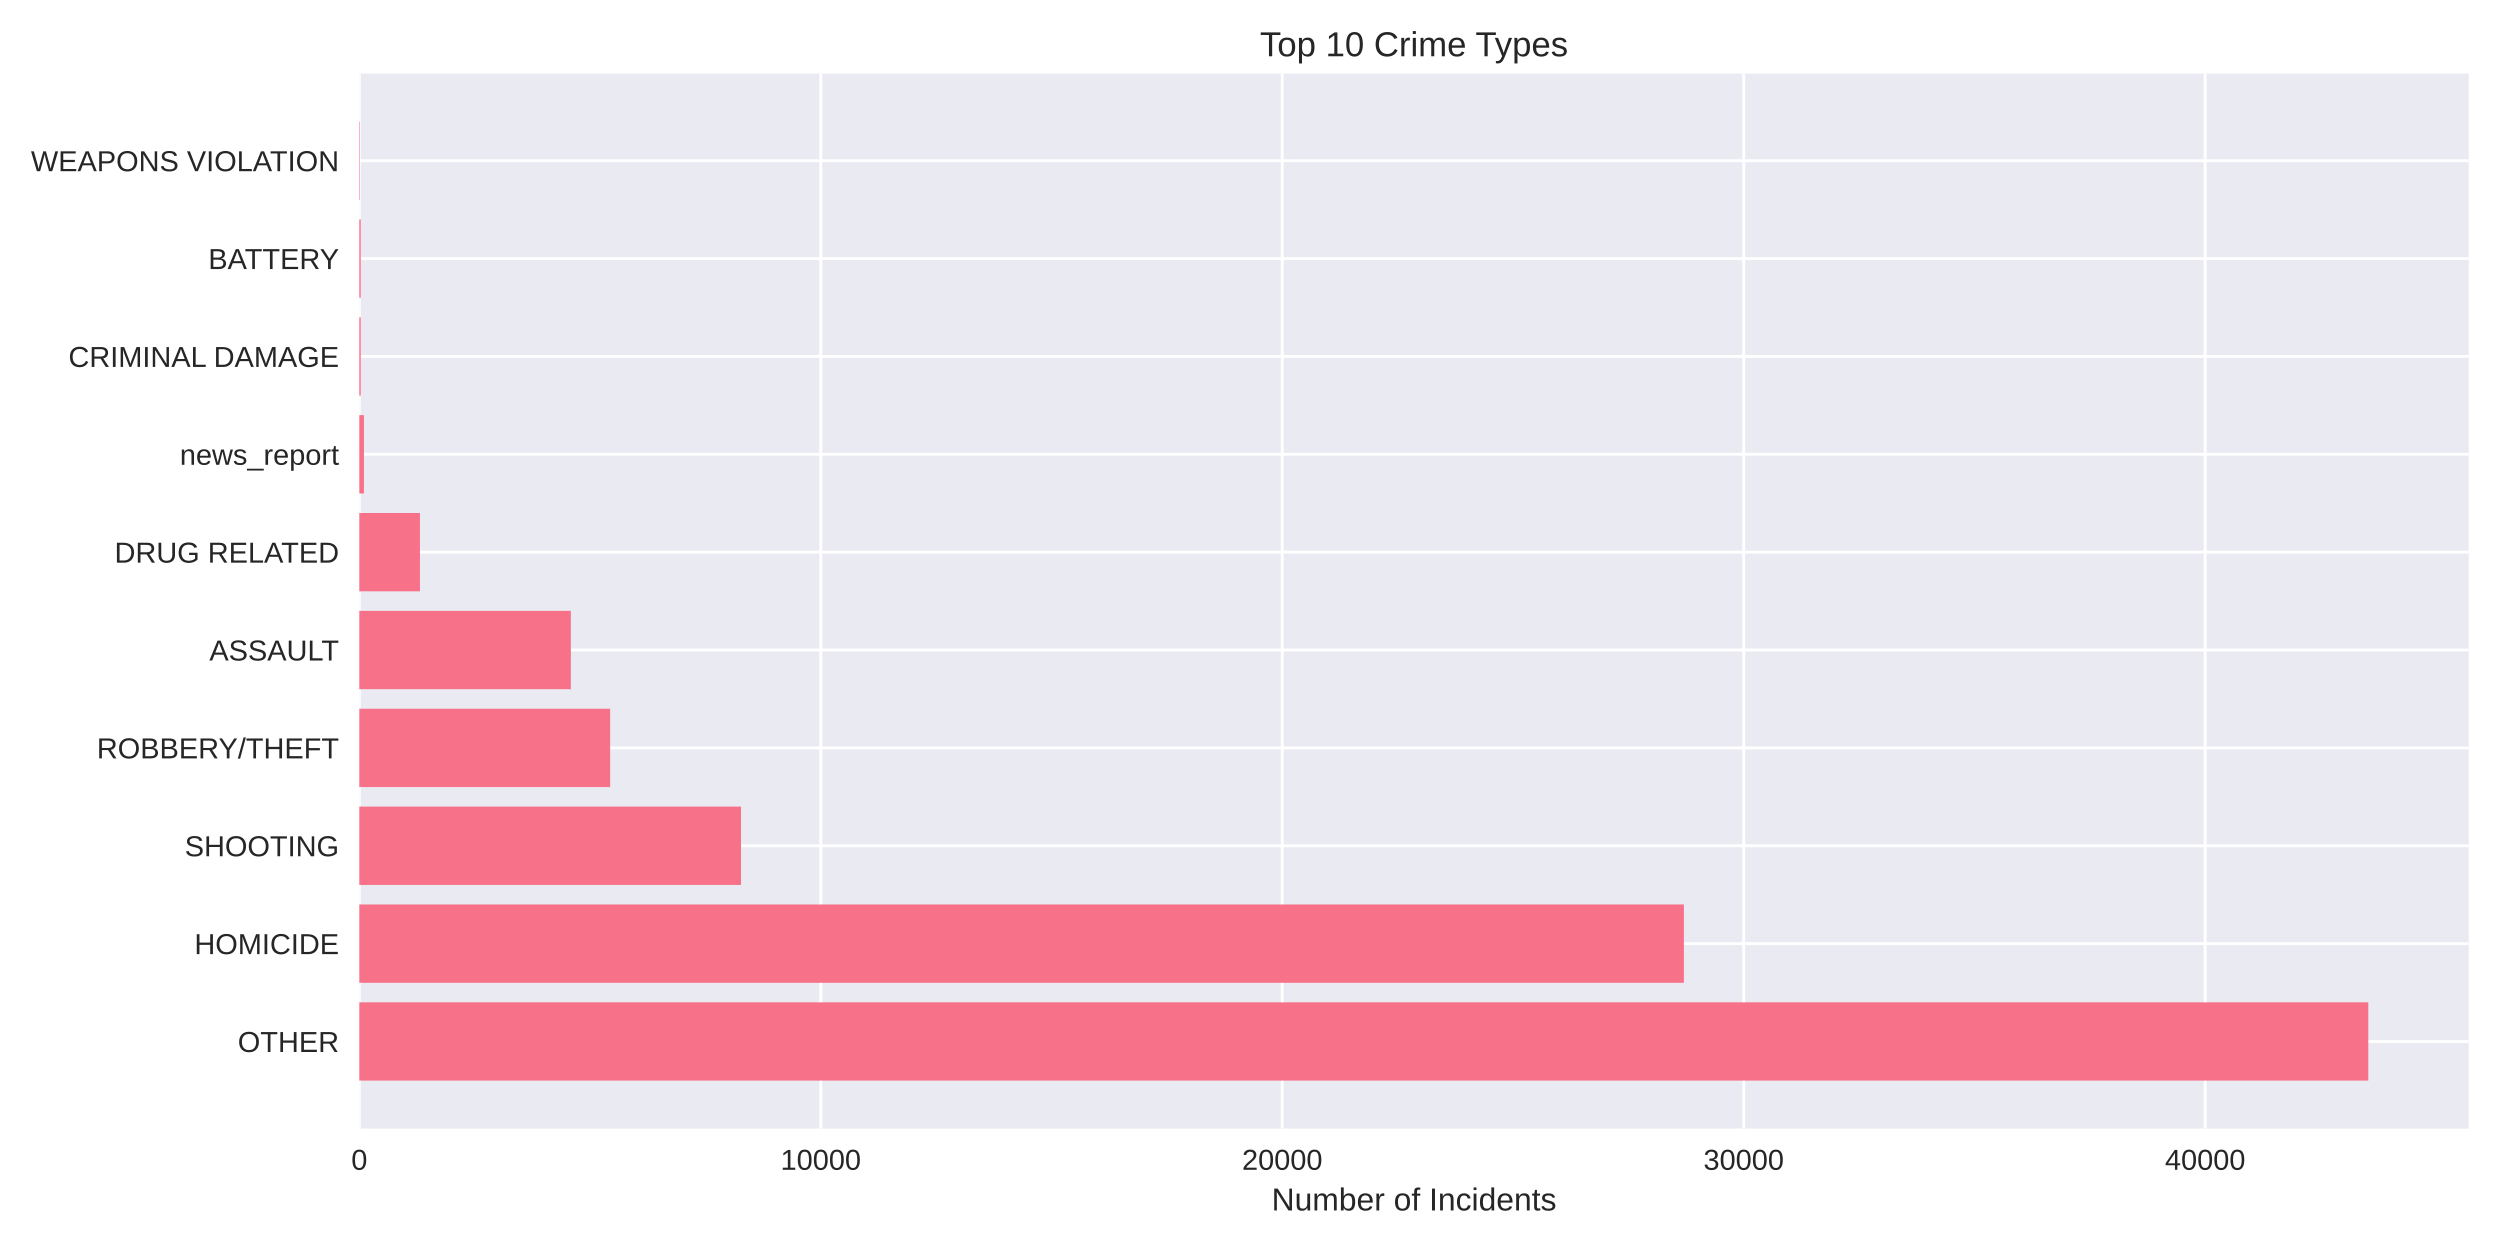
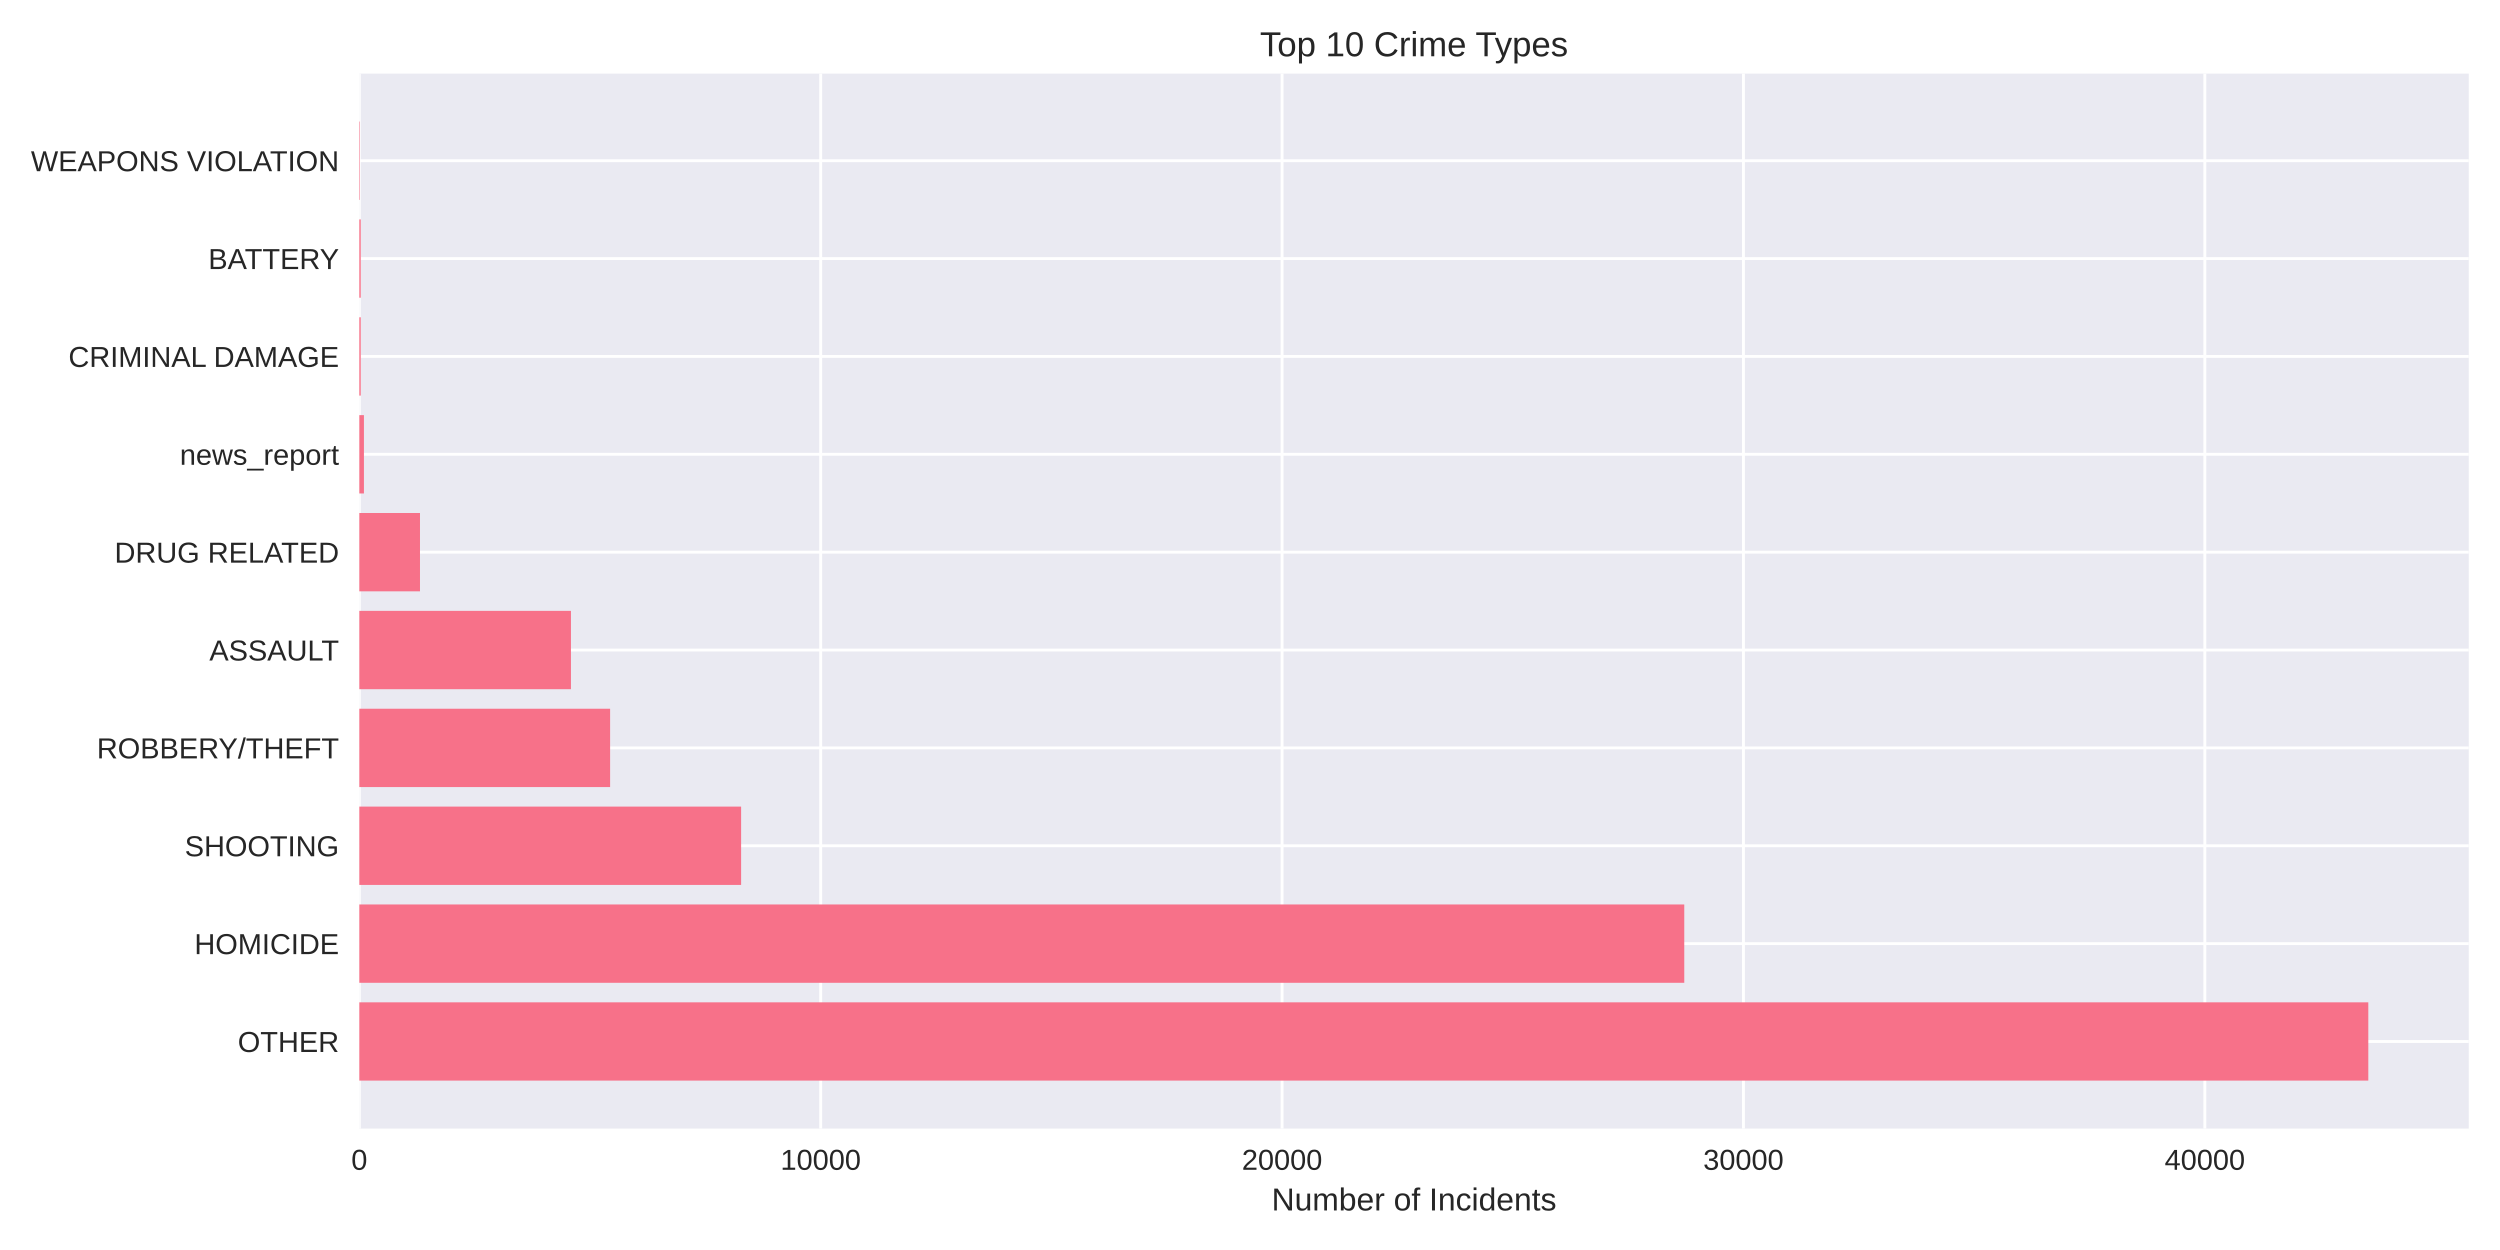
<svg xmlns="http://www.w3.org/2000/svg" width="864pt" height="432pt" viewBox="0 0 864 432" version="1.1">
  <defs>
    <style type="text/css">*{stroke-linejoin: round; stroke-linecap: butt}</style>
  </defs>
  <g id="figure_1">
    <g id="patch_1">
      <path d="M 0 432  L 864 432  L 864 0  L 0 0  z " style="fill: #ffffff" />
    </g>
    <g id="axes_1">
      <g id="patch_2">
        <path d="M 124.18 390.04  L 853.2 390.04  L 853.2 25.44  L 124.18 25.44  z " style="fill: #eaeaf2" />
      </g>
      <g id="matplotlib.axis_1">
        <g id="xtick_1">
          <g id="line2d_1">
-             <path d="M 124.18 390.04  L 124.18 25.44  " clip-path="url(#pf781e9c14c)" style="fill: none; stroke: #ffffff; stroke-linecap: round" />
+             <path d="M 124.18 390.04  L 124.18 25.44  " clip-path="url(#pcf61566a5a)" style="fill: none; stroke: #ffffff; stroke-linecap: round" />
          </g>
          <g id="line2d_2" />
          <g id="text_1">
            <text style="fill: #262626; font: 10px 'Arial', 'Liberation Sans', 'DejaVu Sans', 'Bitstream Vera Sans', sans-serif; text-anchor: middle" x="124.18" y="404.287" transform="rotate(-0 124.18 404.2869)">0</text>
          </g>
        </g>
        <g id="xtick_2">
          <g id="line2d_3">
-             <path d="M 283.662 390.04  L 283.662 25.44  " clip-path="url(#pf781e9c14c)" style="fill: none; stroke: #ffffff; stroke-linecap: round" />
+             <path d="M 283.633 390.04  L 283.633 25.44  " clip-path="url(#pcf61566a5a)" style="fill: none; stroke: #ffffff; stroke-linecap: round" />
          </g>
          <g id="line2d_4" />
          <g id="text_2">
-             <text style="fill: #262626; font: 10px 'Arial', 'Liberation Sans', 'DejaVu Sans', 'Bitstream Vera Sans', sans-serif; text-anchor: middle" x="283.662" y="404.287" transform="rotate(-0 283.662 404.2869)">10000</text>
+             <text style="fill: #262626; font: 10px 'Arial', 'Liberation Sans', 'DejaVu Sans', 'Bitstream Vera Sans', sans-serif; text-anchor: middle" x="283.633" y="404.287" transform="rotate(-0 283.6327 404.2869)">10000</text>
          </g>
        </g>
        <g id="xtick_3">
          <g id="line2d_5">
-             <path d="M 443.144 390.04  L 443.144 25.44  " clip-path="url(#pf781e9c14c)" style="fill: none; stroke: #ffffff; stroke-linecap: round" />
+             <path d="M 443.085 390.04  L 443.085 25.44  " clip-path="url(#pcf61566a5a)" style="fill: none; stroke: #ffffff; stroke-linecap: round" />
          </g>
          <g id="line2d_6" />
          <g id="text_3">
-             <text style="fill: #262626; font: 10px 'Arial', 'Liberation Sans', 'DejaVu Sans', 'Bitstream Vera Sans', sans-serif; text-anchor: middle" x="443.144" y="404.287" transform="rotate(-0 443.1439 404.2869)">20000</text>
+             <text style="fill: #262626; font: 10px 'Arial', 'Liberation Sans', 'DejaVu Sans', 'Bitstream Vera Sans', sans-serif; text-anchor: middle" x="443.085" y="404.287" transform="rotate(-0 443.0853 404.2869)">20000</text>
          </g>
        </g>
        <g id="xtick_4">
          <g id="line2d_7">
-             <path d="M 602.626 390.04  L 602.626 25.44  " clip-path="url(#pf781e9c14c)" style="fill: none; stroke: #ffffff; stroke-linecap: round" />
+             <path d="M 602.538 390.04  L 602.538 25.44  " clip-path="url(#pcf61566a5a)" style="fill: none; stroke: #ffffff; stroke-linecap: round" />
          </g>
          <g id="line2d_8" />
          <g id="text_4">
-             <text style="fill: #262626; font: 10px 'Arial', 'Liberation Sans', 'DejaVu Sans', 'Bitstream Vera Sans', sans-serif; text-anchor: middle" x="602.626" y="404.287" transform="rotate(-0 602.6259 404.2869)">30000</text>
+             <text style="fill: #262626; font: 10px 'Arial', 'Liberation Sans', 'DejaVu Sans', 'Bitstream Vera Sans', sans-serif; text-anchor: middle" x="602.538" y="404.287" transform="rotate(-0 602.538 404.2869)">30000</text>
          </g>
        </g>
        <g id="xtick_5">
          <g id="line2d_9">
-             <path d="M 762.108 390.04  L 762.108 25.44  " clip-path="url(#pf781e9c14c)" style="fill: none; stroke: #ffffff; stroke-linecap: round" />
+             <path d="M 761.991 390.04  L 761.991 25.44  " clip-path="url(#pcf61566a5a)" style="fill: none; stroke: #ffffff; stroke-linecap: round" />
          </g>
          <g id="line2d_10" />
          <g id="text_5">
-             <text style="fill: #262626; font: 10px 'Arial', 'Liberation Sans', 'DejaVu Sans', 'Bitstream Vera Sans', sans-serif; text-anchor: middle" x="762.108" y="404.287" transform="rotate(-0 762.1079 404.2869)">40000</text>
+             <text style="fill: #262626; font: 10px 'Arial', 'Liberation Sans', 'DejaVu Sans', 'Bitstream Vera Sans', sans-serif; text-anchor: middle" x="761.991" y="404.287" transform="rotate(-0 761.9907 404.2869)">40000</text>
          </g>
        </g>
        <g id="text_6">
          <text style="fill: #262626; font: 11px 'Arial', 'Liberation Sans', 'DejaVu Sans', 'Bitstream Vera Sans', sans-serif; text-anchor: middle" x="488.69" y="418.333" transform="rotate(-0 488.69 418.3334)">Number of Incidents</text>
        </g>
      </g>
      <g id="matplotlib.axis_2">
        <g id="ytick_1">
          <g id="line2d_11">
-             <path d="M 124.18 359.939  L 853.2 359.939  " clip-path="url(#pf781e9c14c)" style="fill: none; stroke: #ffffff; stroke-linecap: round" />
+             <path d="M 124.18 359.939  L 853.2 359.939  " clip-path="url(#pcf61566a5a)" style="fill: none; stroke: #ffffff; stroke-linecap: round" />
          </g>
          <g id="line2d_12" />
          <g id="text_7">
            <text style="fill: #262626; font: 10px 'Arial', 'Liberation Sans', 'DejaVu Sans', 'Bitstream Vera Sans', sans-serif; text-anchor: end" x="117.18" y="363.562" transform="rotate(-0 117.18 363.562)">OTHER</text>
          </g>
        </g>
        <g id="ytick_2">
          <g id="line2d_13">
-             <path d="M 124.18 326.117  L 853.2 326.117  " clip-path="url(#pf781e9c14c)" style="fill: none; stroke: #ffffff; stroke-linecap: round" />
+             <path d="M 124.18 326.117  L 853.2 326.117  " clip-path="url(#pcf61566a5a)" style="fill: none; stroke: #ffffff; stroke-linecap: round" />
          </g>
          <g id="line2d_14" />
          <g id="text_8">
            <text style="fill: #262626; font: 10px 'Arial', 'Liberation Sans', 'DejaVu Sans', 'Bitstream Vera Sans', sans-serif; text-anchor: end" x="117.18" y="329.74" transform="rotate(-0 117.18 329.7401)">HOMICIDE</text>
          </g>
        </g>
        <g id="ytick_3">
          <g id="line2d_15">
-             <path d="M 124.18 292.295  L 853.2 292.295  " clip-path="url(#pf781e9c14c)" style="fill: none; stroke: #ffffff; stroke-linecap: round" />
+             <path d="M 124.18 292.295  L 853.2 292.295  " clip-path="url(#pcf61566a5a)" style="fill: none; stroke: #ffffff; stroke-linecap: round" />
          </g>
          <g id="line2d_16" />
          <g id="text_9">
            <text style="fill: #262626; font: 10px 'Arial', 'Liberation Sans', 'DejaVu Sans', 'Bitstream Vera Sans', sans-serif; text-anchor: end" x="117.18" y="295.918" transform="rotate(-0 117.18 295.9182)">SHOOTING</text>
          </g>
        </g>
        <g id="ytick_4">
          <g id="line2d_17">
-             <path d="M 124.18 258.473  L 853.2 258.473  " clip-path="url(#pf781e9c14c)" style="fill: none; stroke: #ffffff; stroke-linecap: round" />
+             <path d="M 124.18 258.473  L 853.2 258.473  " clip-path="url(#pcf61566a5a)" style="fill: none; stroke: #ffffff; stroke-linecap: round" />
          </g>
          <g id="line2d_18" />
          <g id="text_10">
            <text style="fill: #262626; font: 10px 'Arial', 'Liberation Sans', 'DejaVu Sans', 'Bitstream Vera Sans', sans-serif; text-anchor: end" x="117.18" y="262.096" transform="rotate(-0 117.18 262.0963)">ROBBERY/THEFT</text>
          </g>
        </g>
        <g id="ytick_5">
          <g id="line2d_19">
-             <path d="M 124.18 224.651  L 853.2 224.651  " clip-path="url(#pf781e9c14c)" style="fill: none; stroke: #ffffff; stroke-linecap: round" />
+             <path d="M 124.18 224.651  L 853.2 224.651  " clip-path="url(#pcf61566a5a)" style="fill: none; stroke: #ffffff; stroke-linecap: round" />
          </g>
          <g id="line2d_20" />
          <g id="text_11">
            <text style="fill: #262626; font: 10px 'Arial', 'Liberation Sans', 'DejaVu Sans', 'Bitstream Vera Sans', sans-serif; text-anchor: end" x="117.18" y="228.274" transform="rotate(-0 117.18 228.2744)">ASSAULT</text>
          </g>
        </g>
        <g id="ytick_6">
          <g id="line2d_21">
-             <path d="M 124.18 190.829  L 853.2 190.829  " clip-path="url(#pf781e9c14c)" style="fill: none; stroke: #ffffff; stroke-linecap: round" />
+             <path d="M 124.18 190.829  L 853.2 190.829  " clip-path="url(#pcf61566a5a)" style="fill: none; stroke: #ffffff; stroke-linecap: round" />
          </g>
          <g id="line2d_22" />
          <g id="text_12">
            <text style="fill: #262626; font: 10px 'Arial', 'Liberation Sans', 'DejaVu Sans', 'Bitstream Vera Sans', sans-serif; text-anchor: end" x="117.18" y="194.452" transform="rotate(-0 117.18 194.4525)">DRUG RELATED</text>
          </g>
        </g>
        <g id="ytick_7">
          <g id="line2d_23">
-             <path d="M 124.18 157.007  L 853.2 157.007  " clip-path="url(#pf781e9c14c)" style="fill: none; stroke: #ffffff; stroke-linecap: round" />
+             <path d="M 124.18 157.007  L 853.2 157.007  " clip-path="url(#pcf61566a5a)" style="fill: none; stroke: #ffffff; stroke-linecap: round" />
          </g>
          <g id="line2d_24" />
          <g id="text_13">
            <text style="fill: #262626; font: 10px 'Arial', 'Liberation Sans', 'DejaVu Sans', 'Bitstream Vera Sans', sans-serif; text-anchor: end" x="117.18" y="160.631" transform="rotate(-0 117.18 160.6306)">news_report</text>
          </g>
        </g>
        <g id="ytick_8">
          <g id="line2d_25">
-             <path d="M 124.18 123.185  L 853.2 123.185  " clip-path="url(#pf781e9c14c)" style="fill: none; stroke: #ffffff; stroke-linecap: round" />
+             <path d="M 124.18 123.185  L 853.2 123.185  " clip-path="url(#pcf61566a5a)" style="fill: none; stroke: #ffffff; stroke-linecap: round" />
          </g>
          <g id="line2d_26" />
          <g id="text_14">
            <text style="fill: #262626; font: 10px 'Arial', 'Liberation Sans', 'DejaVu Sans', 'Bitstream Vera Sans', sans-serif; text-anchor: end" x="117.18" y="126.809" transform="rotate(-0 117.18 126.8087)">CRIMINAL DAMAGE</text>
          </g>
        </g>
        <g id="ytick_9">
          <g id="line2d_27">
-             <path d="M 124.18 89.363  L 853.2 89.363  " clip-path="url(#pf781e9c14c)" style="fill: none; stroke: #ffffff; stroke-linecap: round" />
+             <path d="M 124.18 89.363  L 853.2 89.363  " clip-path="url(#pcf61566a5a)" style="fill: none; stroke: #ffffff; stroke-linecap: round" />
          </g>
          <g id="line2d_28" />
          <g id="text_15">
            <text style="fill: #262626; font: 10px 'Arial', 'Liberation Sans', 'DejaVu Sans', 'Bitstream Vera Sans', sans-serif; text-anchor: end" x="117.18" y="92.987" transform="rotate(-0 117.18 92.98681)">BATTERY</text>
          </g>
        </g>
        <g id="ytick_10">
          <g id="line2d_29">
-             <path d="M 124.18 55.541  L 853.2 55.541  " clip-path="url(#pf781e9c14c)" style="fill: none; stroke: #ffffff; stroke-linecap: round" />
+             <path d="M 124.18 55.541  L 853.2 55.541  " clip-path="url(#pcf61566a5a)" style="fill: none; stroke: #ffffff; stroke-linecap: round" />
          </g>
          <g id="line2d_30" />
          <g id="text_16">
            <text style="fill: #262626; font: 10px 'Arial', 'Liberation Sans', 'DejaVu Sans', 'Bitstream Vera Sans', sans-serif; text-anchor: end" x="117.18" y="59.165" transform="rotate(-0 117.18 59.16492)">WEAPONS VIOLATION</text>
          </g>
        </g>
      </g>
      <g id="patch_3">
-         <path d="M 124.18 373.467  L 818.485 373.467  L 818.485 346.41  L 124.18 346.41  z " clip-path="url(#pf781e9c14c)" style="fill: #f77189" />
+         <path d="M 124.18 373.467  L 818.485 373.467  L 818.485 346.41  L 124.18 346.41  z " clip-path="url(#pcf61566a5a)" style="fill: #f77189" />
      </g>
      <g id="patch_4">
-         <path d="M 124.18 339.645  L 581.957 339.645  L 581.957 312.588  L 124.18 312.588  z " clip-path="url(#pf781e9c14c)" style="fill: #f77189" />
+         <path d="M 124.18 339.645  L 582.08 339.645  L 582.08 312.588  L 124.18 312.588  z " clip-path="url(#pcf61566a5a)" style="fill: #f77189" />
      </g>
      <g id="patch_5">
-         <path d="M 124.18 305.823  L 256.088 305.823  L 256.088 278.766  L 124.18 278.766  z " clip-path="url(#pf781e9c14c)" style="fill: #f77189" />
+         <path d="M 124.18 305.823  L 256.127 305.823  L 256.127 278.766  L 124.18 278.766  z " clip-path="url(#pcf61566a5a)" style="fill: #f77189" />
      </g>
      <g id="patch_6">
-         <path d="M 124.18 272.002  L 210.874 272.002  L 210.874 244.944  L 124.18 244.944  z " clip-path="url(#pf781e9c14c)" style="fill: #f77189" />
+         <path d="M 124.18 272.002  L 210.858 272.002  L 210.858 244.944  L 124.18 244.944  z " clip-path="url(#pcf61566a5a)" style="fill: #f77189" />
      </g>
      <g id="patch_7">
-         <path d="M 124.18 238.18  L 197.287 238.18  L 197.287 211.122  L 124.18 211.122  z " clip-path="url(#pf781e9c14c)" style="fill: #f77189" />
+         <path d="M 124.18 238.18  L 197.321 238.18  L 197.321 211.122  L 124.18 211.122  z " clip-path="url(#pcf61566a5a)" style="fill: #f77189" />
      </g>
      <g id="patch_8">
-         <path d="M 124.18 204.358  L 145.136 204.358  L 145.136 177.3  L 124.18 177.3  z " clip-path="url(#pf781e9c14c)" style="fill: #f77189" />
+         <path d="M 124.18 204.358  L 145.148 204.358  L 145.148 177.3  L 124.18 177.3  z " clip-path="url(#pcf61566a5a)" style="fill: #f77189" />
      </g>
      <g id="patch_9">
-         <path d="M 124.18 170.536  L 125.775 170.536  L 125.775 143.478  L 124.18 143.478  z " clip-path="url(#pf781e9c14c)" style="fill: #f77189" />
+         <path d="M 124.18 170.536  L 125.775 170.536  L 125.775 143.478  L 124.18 143.478  z " clip-path="url(#pcf61566a5a)" style="fill: #f77189" />
      </g>
      <g id="patch_10">
-         <path d="M 124.18 136.714  L 124.674 136.714  L 124.674 109.657  L 124.18 109.657  z " clip-path="url(#pf781e9c14c)" style="fill: #f77189" />
+         <path d="M 124.18 136.714  L 124.674 136.714  L 124.674 109.657  L 124.18 109.657  z " clip-path="url(#pcf61566a5a)" style="fill: #f77189" />
      </g>
      <g id="patch_11">
-         <path d="M 124.18 102.892  L 124.674 102.892  L 124.674 75.835  L 124.18 75.835  z " clip-path="url(#pf781e9c14c)" style="fill: #f77189" />
+         <path d="M 124.18 102.892  L 124.674 102.892  L 124.674 75.835  L 124.18 75.835  z " clip-path="url(#pcf61566a5a)" style="fill: #f77189" />
      </g>
      <g id="patch_12">
-         <path d="M 124.18 69.07  L 124.355 69.07  L 124.355 42.013  L 124.18 42.013  z " clip-path="url(#pf781e9c14c)" style="fill: #f77189" />
+         <path d="M 124.18 69.07  L 124.355 69.07  L 124.355 42.013  L 124.18 42.013  z " clip-path="url(#pcf61566a5a)" style="fill: #f77189" />
      </g>
      <g id="patch_13">
        <path d="M 124.18 390.04  L 124.18 25.44  " style="fill: none" />
      </g>
      <g id="patch_14">
        <path d="M 853.2 390.04  L 853.2 25.44  " style="fill: none" />
      </g>
      <g id="patch_15">
        <path d="M 124.18 390.04  L 853.2 390.04  " style="fill: none" />
      </g>
      <g id="patch_16">
        <path d="M 124.18 25.44  L 853.2 25.44  " style="fill: none" />
      </g>
      <g id="text_17">
        <text style="fill: #262626; font: 12px 'Arial', 'Liberation Sans', 'DejaVu Sans', 'Bitstream Vera Sans', sans-serif; text-anchor: middle" x="488.69" y="19.44" transform="rotate(-0 488.69 19.44)">Top 10 Crime Types</text>
      </g>
    </g>
  </g>
  <defs>
-     <clipPath id="pf781e9c14c">
+     <clipPath id="pcf61566a5a">
      <rect x="124.18" y="25.44" width="729.02" height="364.6" />
    </clipPath>
  </defs>
</svg>
